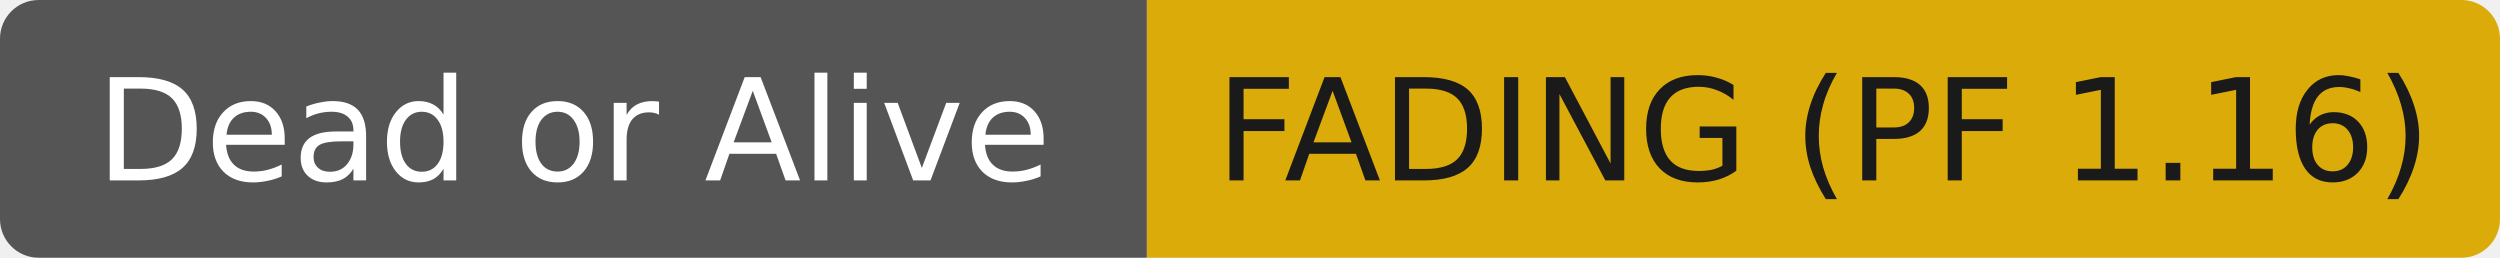
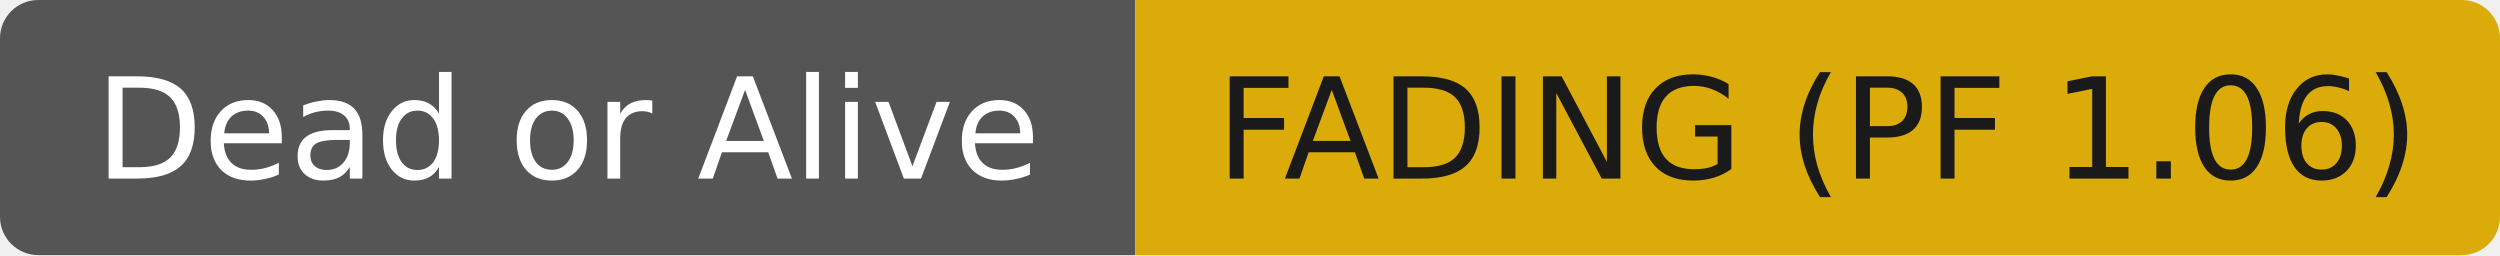
- <svg xmlns="http://www.w3.org/2000/svg" width="194" height="20" role="img" aria-label="Dead or Alive: FADING (PF 1.16)">
+ <svg xmlns="http://www.w3.org/2000/svg" width="196" height="20" role="img" aria-label="Dead or Alive: FADING (PF 1.06)">
  <clipPath id="r">
-     <rect width="194" height="20" rx="3" fill="#fff" />
+     <rect width="196" height="20" rx="3" fill="#fff" />
  </clipPath>
  <g clip-path="url(#r)">
    <rect width="89" height="20" fill="#555555" />
-     <rect x="89" width="105" height="20" fill="#dbab09" />
+     <rect x="89" width="107" height="20" fill="#dbab09" />
  </g>
  <g fill="#ffffff" text-anchor="middle" font-family="DejaVu Sans,Verdana,Geneva,sans-serif" font-size="11">
    <text x="44.5" y="14">Dead or Alive</text>
  </g>
  <g fill="#1a1a1a" text-anchor="middle" font-family="DejaVu Sans,Verdana,Geneva,sans-serif" font-size="11">
-     <text x="141.5" y="14">FADING (PF 1.16)</text>
+     <text x="142.5" y="14">FADING (PF 1.06)</text>
  </g>
</svg>
